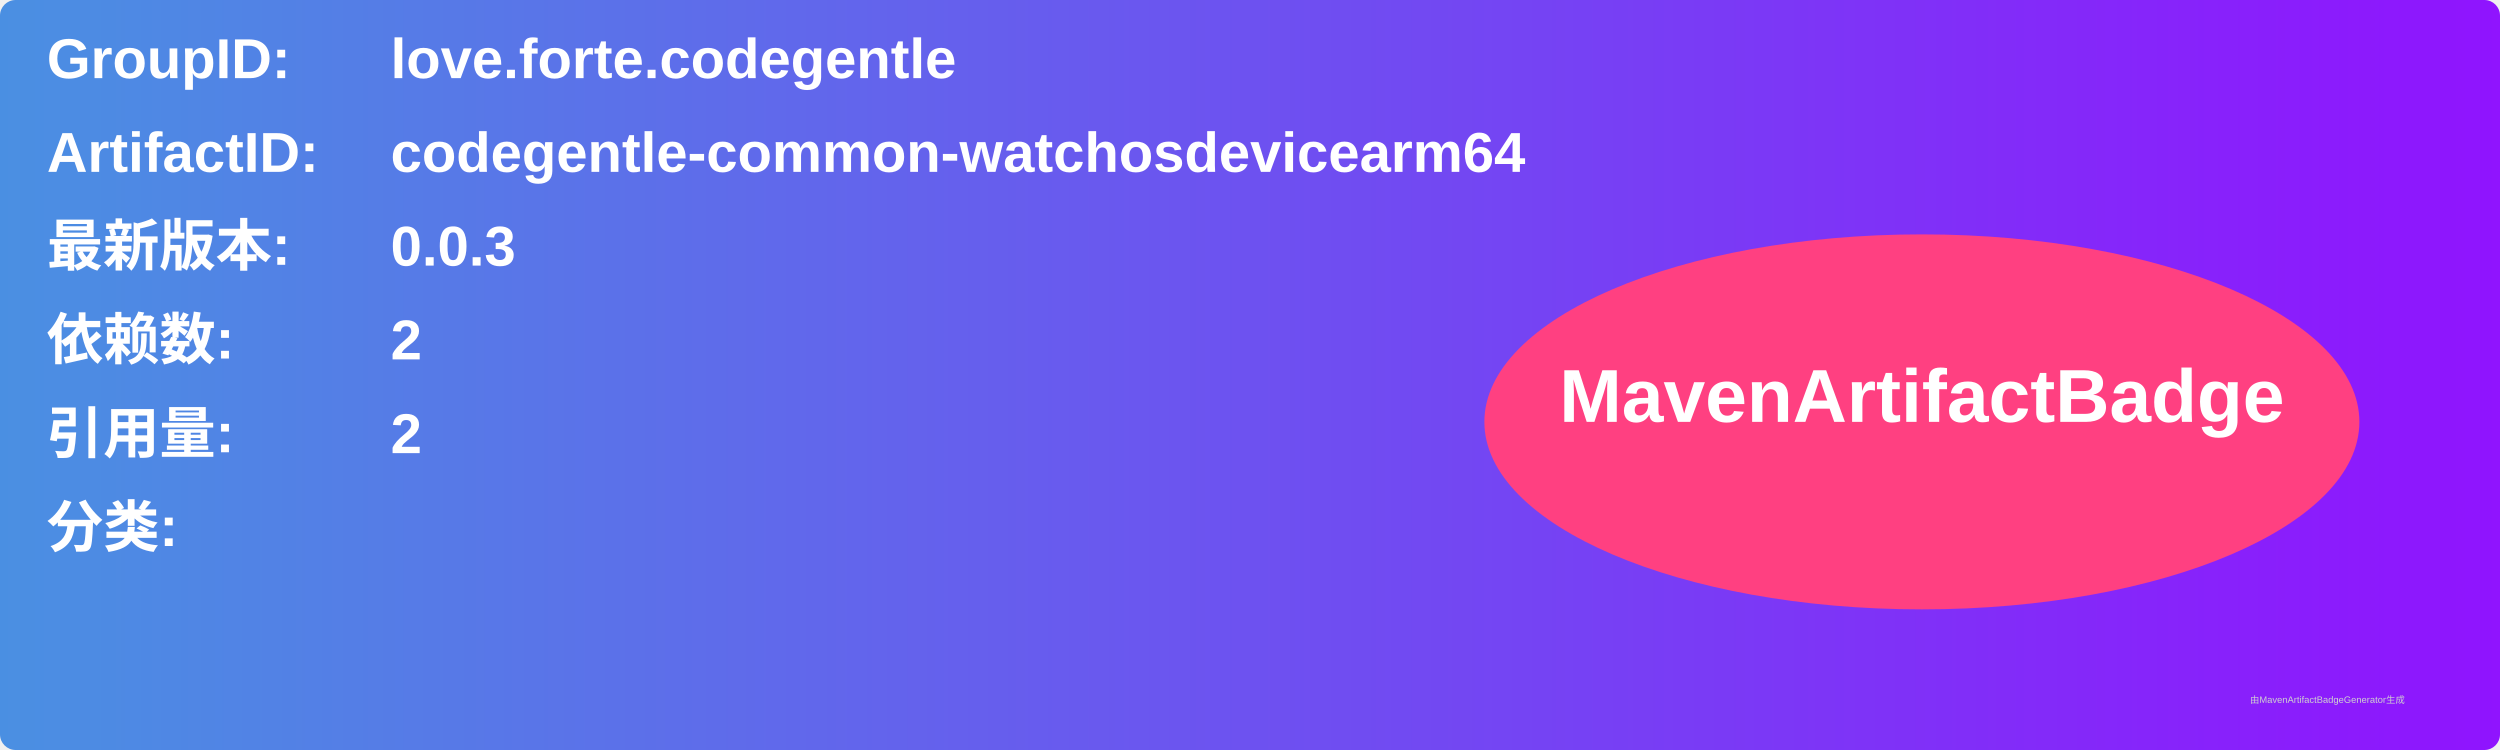
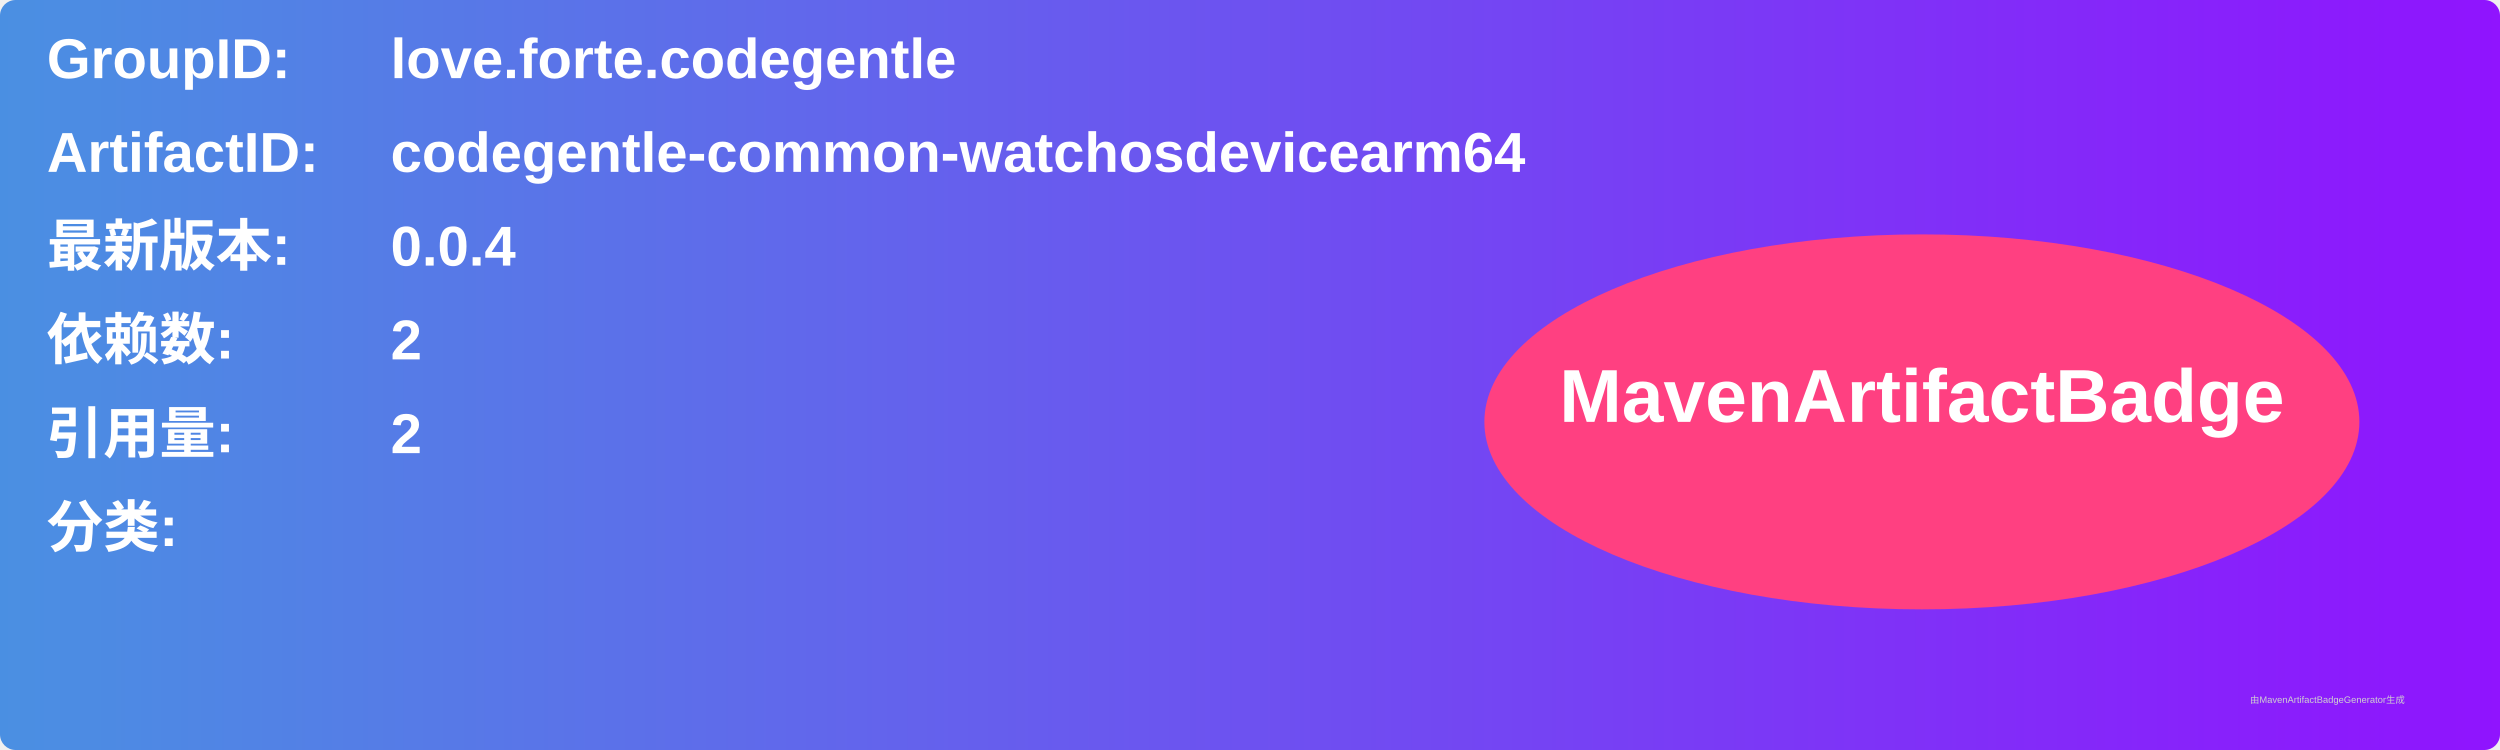
<svg xmlns="http://www.w3.org/2000/svg" width="800" height="240" viewBox="0 0 800 240">
  <linearGradient id="grad" x1="0%" y1="0%" x2="100%" y2="0%">
    <stop offset="0%" stop-color="#4a90e2" />
    <stop offset="100%" stop-color="#9013fe" />
  </linearGradient>
  <rect width="100%" height="100%" rx="5" ry="5" fill="url(#grad)" />
  <g transform="translate(15, 15)">
    <text x="0" y="10" font-family="Arial" font-size="18" fill="white" font-weight="bold" width="260">GroupID:</text>
    <text x="110" y="10" font-family="Arial" font-size="18" fill="white" font-weight="bold" width="460">love.forte.codegentle</text>
    <text x="0" y="40" font-family="Arial" font-size="18" fill="white" font-weight="bold" width="260">ArtifactID:</text>
    <text x="110" y="40" font-family="Arial" font-size="18" fill="white" font-weight="bold" width="460">codegentle-common-watchosdevicearm64</text>
    <text x="0" y="70" font-family="Arial" font-size="18" fill="white" font-weight="bold">最新版本:</text>
    <text x="110" y="70" font-family="Arial" font-size="18" fill="white" font-weight="bold">
-       <tspan font-weight="bold">0.0.3</tspan>
+       <tspan font-weight="bold">0.0.4</tspan>
    </text>
    <text x="0" y="100" font-family="Arial" font-size="18" fill="white" font-weight="bold">依赖数: </text>
    <text x="110" y="100" font-family="Arial" font-size="18" fill="white">
      <tspan font-weight="bold">2</tspan>
    </text>
    <text x="0" y="130" font-family="Arial" font-size="18" fill="white" font-weight="bold">引用量: </text>
    <text x="110" y="130" font-family="Arial" font-size="18" fill="white">
      <tspan font-weight="bold">2</tspan>
    </text>
    <text x="0" y="160" font-family="Arial" font-size="18" fill="white" font-weight="bold">分类:</text>
    <text x="10" y="190" font-family="Arial" font-size="10" fill="white">
      <tspan font-weight="bold" />
    </text>
    <ellipse cx="600" cy="120" rx="140" ry="60" fill="#ff4081" />
    <text x="600" y="120" text-anchor="middle" font-family="Arial" font-size="24" fill="white" font-weight="bold">MavenArtifactBadge</text>
  </g>
  <text x="720" y="225" font-family="Arial" font-size="3" fill="#d0d0d0">由MavenArtifactBadgeGenerator生成</text>
</svg>
